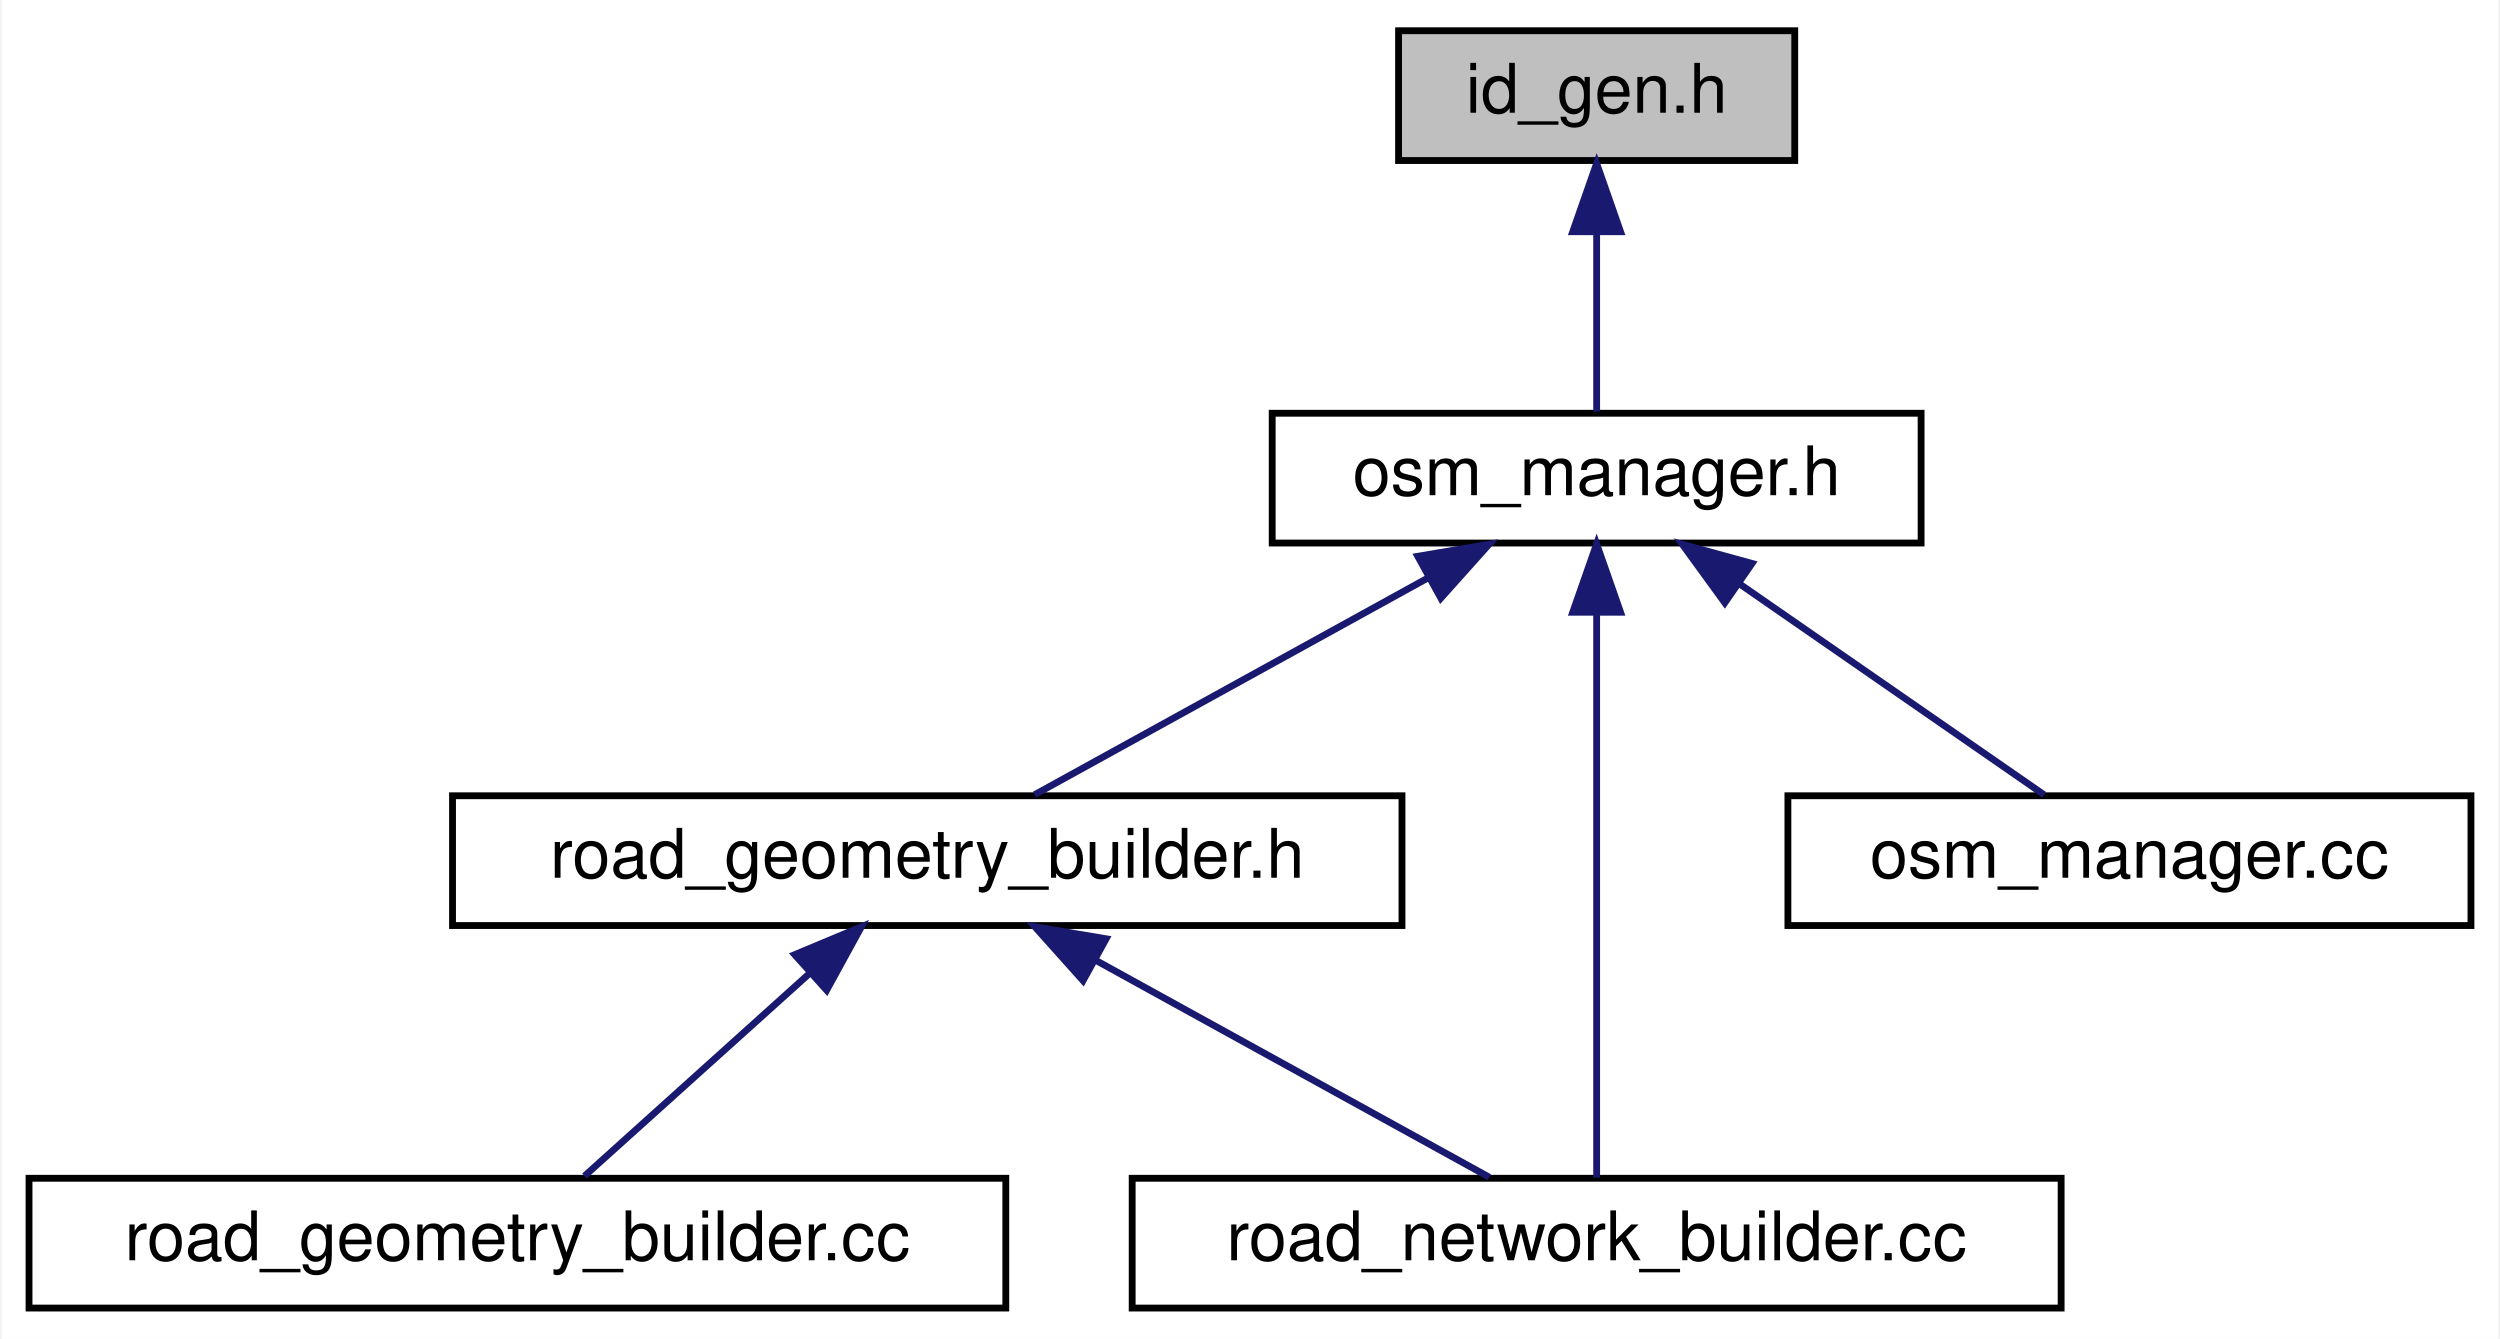
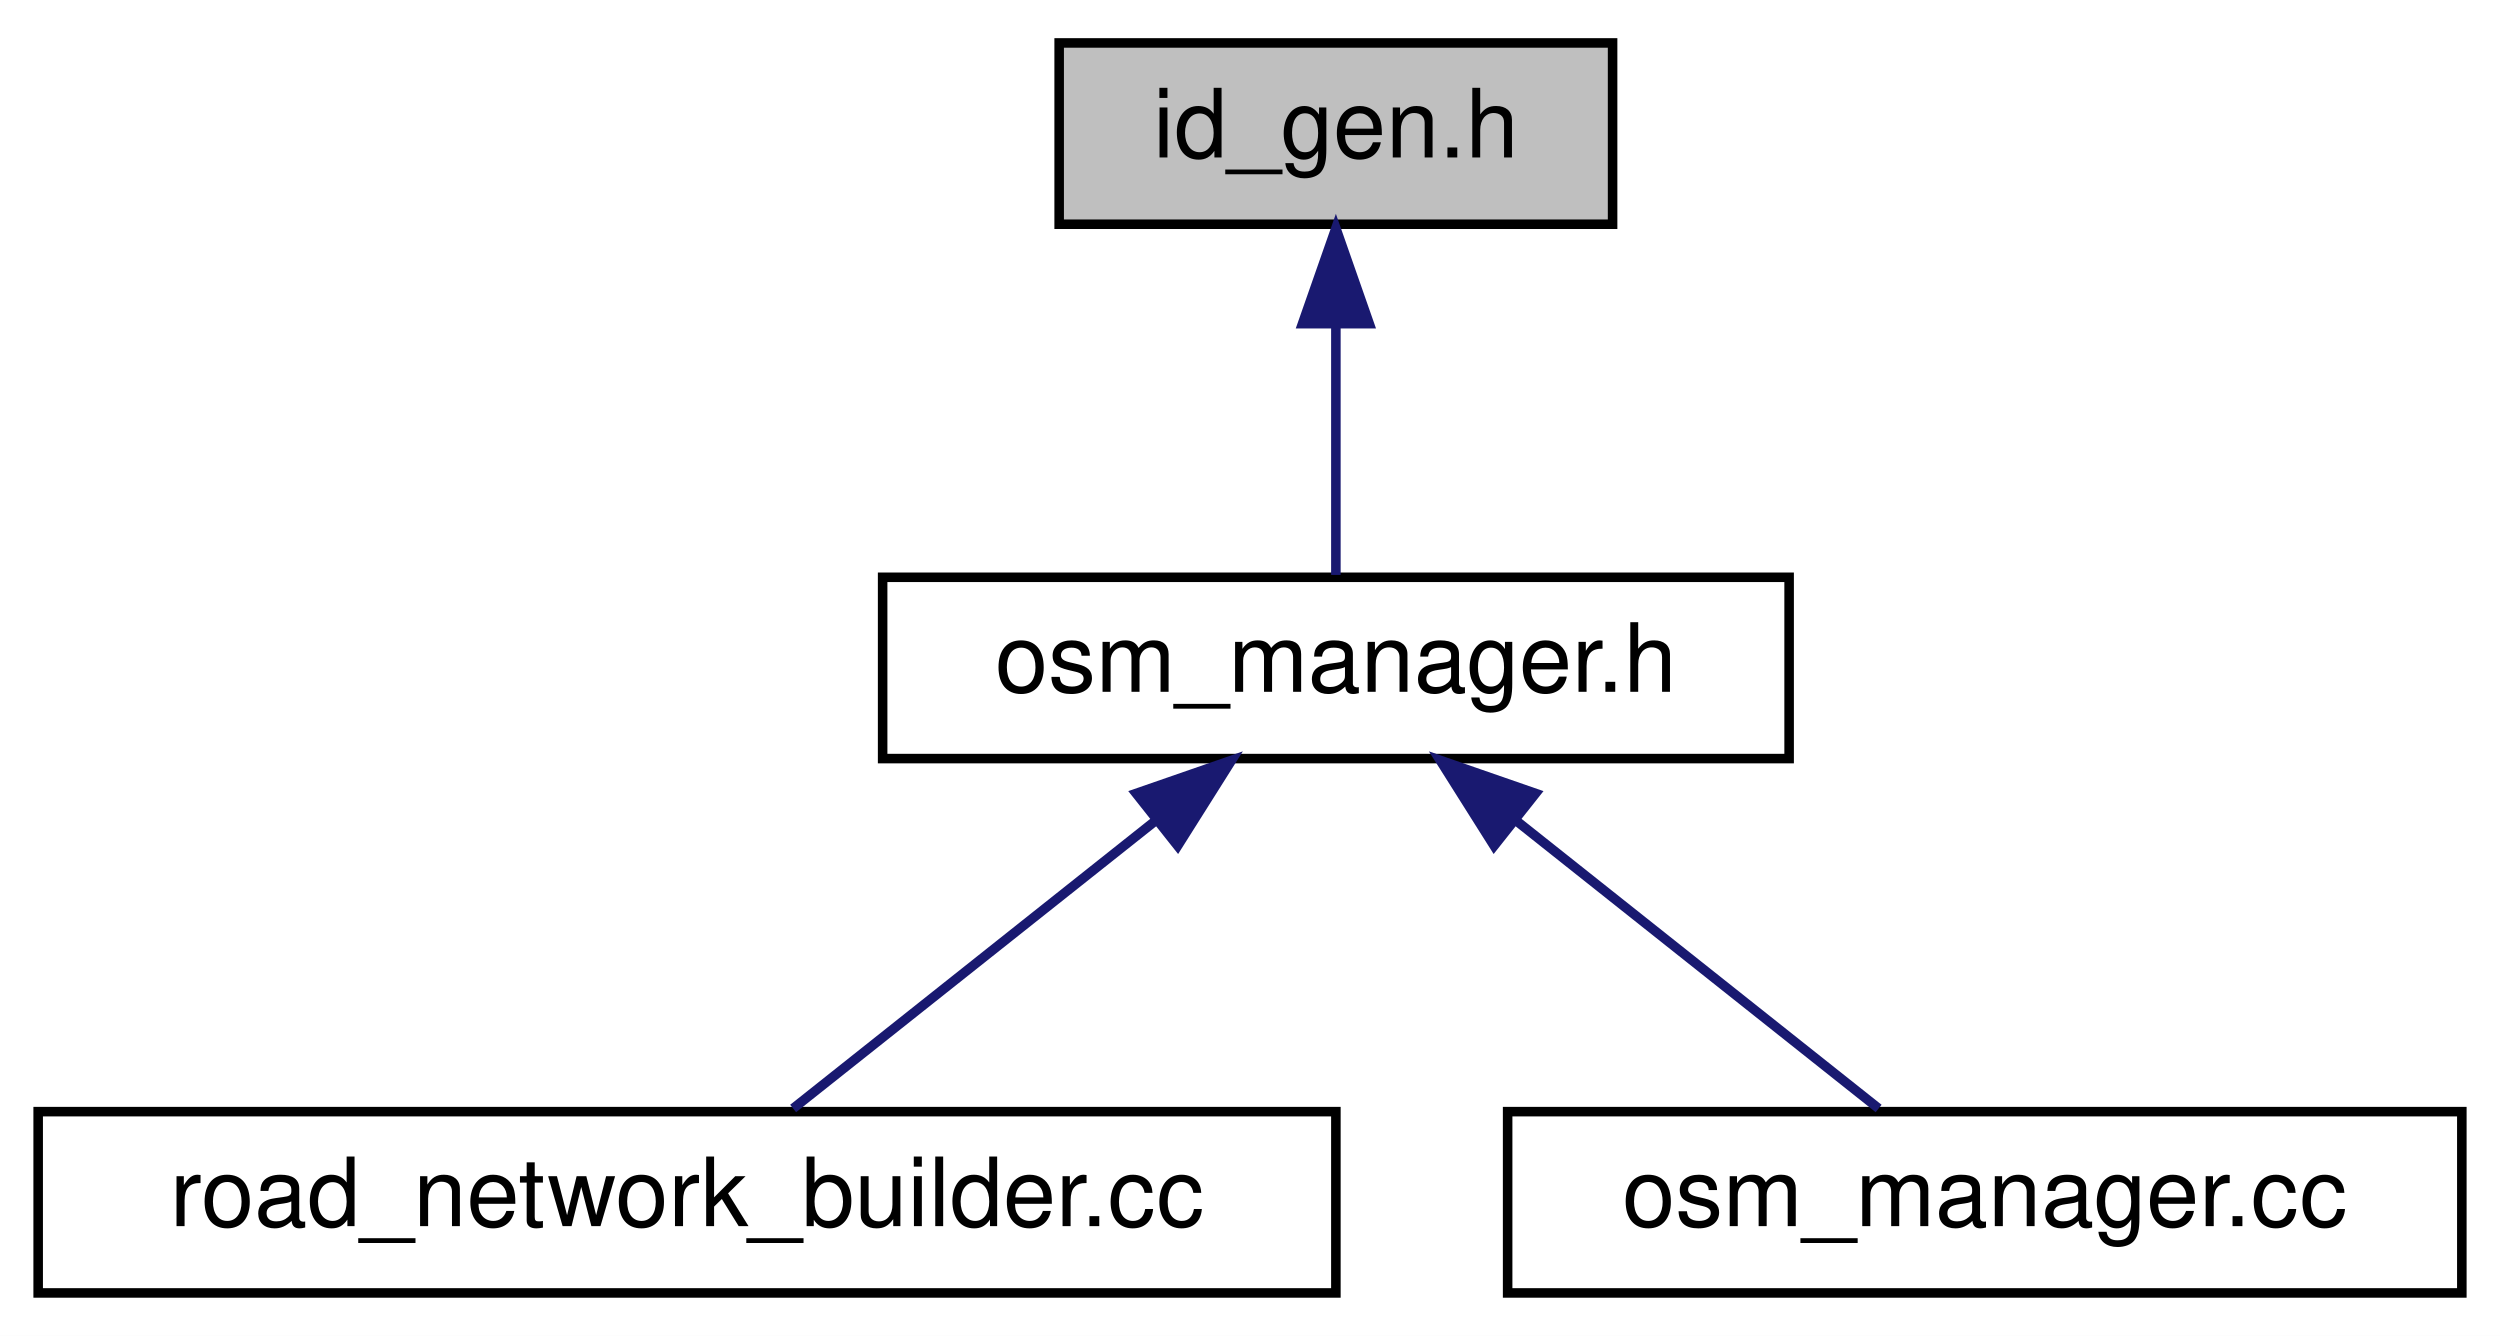
- <svg xmlns="http://www.w3.org/2000/svg" xmlns:xlink="http://www.w3.org/1999/xlink" width="366pt" height="196pt" viewBox="0.00 0.00 365.50 196.00">
-   <g id="graph0" class="graph" transform="scale(1 1) rotate(0) translate(4 192)">
-     <polygon fill="white" stroke="transparent" points="-4,4 -4,-192 361.5,-192 361.5,4 -4,4" />
+ <svg xmlns="http://www.w3.org/2000/svg" xmlns:xlink="http://www.w3.org/1999/xlink" width="262pt" height="140pt" viewBox="0.00 0.00 262.00 140.00">
+   <g id="graph0" class="graph" transform="scale(1 1) rotate(0) translate(4 136)">
+     <polygon fill="white" stroke="transparent" points="-4,4 -4,-136 258,-136 258,4 -4,4" />
    <g id="node1" class="node">
      <g id="a_node1">
        <a xlink:title=" ">
-           <polygon fill="#bfbfbf" stroke="black" points="200.5,-168.5 200.5,-187.5 258.5,-187.5 258.5,-168.5 200.5,-168.5" />
-           <text text-anchor="middle" x="229.5" y="-175.5" font-family="Helvetica,sans-Serif" font-size="10.00">id_gen.h</text>
+           <polygon fill="#bfbfbf" stroke="black" points="107,-112.5 107,-131.5 165,-131.5 165,-112.5 107,-112.5" />
+           <text text-anchor="middle" x="136" y="-119.5" font-family="Helvetica,sans-Serif" font-size="10.00">id_gen.h</text>
        </a>
      </g>
    </g>
    <g id="node2" class="node">
      <g id="a_node2">
        <a xlink:href="osm__manager_8h.html" target="_top" xlink:title=" ">
-           <polygon fill="white" stroke="black" points="182,-112.5 182,-131.5 277,-131.5 277,-112.5 182,-112.5" />
-           <text text-anchor="middle" x="229.5" y="-119.5" font-family="Helvetica,sans-Serif" font-size="10.00">osm_manager.h</text>
+           <polygon fill="white" stroke="black" points="88.5,-56.5 88.5,-75.5 183.5,-75.5 183.5,-56.5 88.5,-56.5" />
+           <text text-anchor="middle" x="136" y="-63.5" font-family="Helvetica,sans-Serif" font-size="10.00">osm_manager.h</text>
        </a>
      </g>
    </g>
    <g id="edge1" class="edge">
-       <path fill="none" stroke="midnightblue" d="M229.5,-157.8C229.5,-148.91 229.5,-138.78 229.5,-131.75" />
-       <polygon fill="midnightblue" stroke="midnightblue" points="226,-158.08 229.5,-168.08 233,-158.08 226,-158.08" />
+       <path fill="none" stroke="midnightblue" d="M136,-101.8C136,-92.91 136,-82.78 136,-75.75" />
+       <polygon fill="midnightblue" stroke="midnightblue" points="132.5,-102.08 136,-112.08 139.5,-102.08 132.5,-102.08" />
    </g>
    <g id="node3" class="node">
      <g id="a_node3">
-         <a xlink:href="road__geometry__builder_8h.html" target="_top" xlink:title=" ">
-           <polygon fill="white" stroke="black" points="62,-56.5 62,-75.5 201,-75.5 201,-56.5 62,-56.5" />
-           <text text-anchor="middle" x="131.5" y="-63.5" font-family="Helvetica,sans-Serif" font-size="10.00">road_geometry_builder.h</text>
+         <a xlink:href="road__network__builder_8cc.html" target="_top" xlink:title=" ">
+           <polygon fill="white" stroke="black" points="0,-0.5 0,-19.5 136,-19.5 136,-0.5 0,-0.5" />
+           <text text-anchor="middle" x="68" y="-7.5" font-family="Helvetica,sans-Serif" font-size="10.00">road_network_builder.cc</text>
        </a>
      </g>
    </g>
    <g id="edge2" class="edge">
-       <path fill="none" stroke="midnightblue" d="M204.91,-107.45C186.82,-97.48 162.77,-84.23 147.21,-75.65" />
-       <polygon fill="midnightblue" stroke="midnightblue" points="203.31,-110.56 213.75,-112.32 206.69,-104.43 203.31,-110.56" />
-     </g>
-     <g id="node5" class="node">
-       <g id="a_node5">
-         <a xlink:href="road__network__builder_8cc.html" target="_top" xlink:title=" ">
-           <polygon fill="white" stroke="black" points="161.5,-0.5 161.5,-19.5 297.5,-19.5 297.5,-0.5 161.5,-0.5" />
-           <text text-anchor="middle" x="229.5" y="-7.5" font-family="Helvetica,sans-Serif" font-size="10.00">road_network_builder.cc</text>
-         </a>
-       </g>
-     </g>
-     <g id="edge5" class="edge">
-       <path fill="none" stroke="midnightblue" d="M229.5,-102.35C229.5,-78.25 229.5,-37.31 229.5,-19.59" />
-       <polygon fill="midnightblue" stroke="midnightblue" points="226,-102.37 229.5,-112.37 233,-102.37 226,-102.37" />
-     </g>
-     <g id="node6" class="node">
-       <g id="a_node6">
-         <a xlink:href="osm__manager_8cc.html" target="_top" xlink:title=" ">
-           <polygon fill="white" stroke="black" points="257.5,-56.5 257.5,-75.5 357.5,-75.5 357.5,-56.5 257.5,-56.5" />
-           <text text-anchor="middle" x="307.5" y="-63.5" font-family="Helvetica,sans-Serif" font-size="10.00">osm_manager.cc</text>
-         </a>
-       </g>
-     </g>
-     <g id="edge6" class="edge">
-       <path fill="none" stroke="midnightblue" d="M250.27,-106.62C264.52,-96.76 282.96,-83.99 295,-75.65" />
-       <polygon fill="midnightblue" stroke="midnightblue" points="248.26,-103.75 242.03,-112.32 252.25,-109.51 248.26,-103.75" />
+       <path fill="none" stroke="midnightblue" d="M117.24,-50.1C105,-40.38 89.44,-28.03 79.12,-19.83" />
+       <polygon fill="midnightblue" stroke="midnightblue" points="115.07,-52.85 125.07,-56.32 119.42,-47.36 115.07,-52.85" />
    </g>
    <g id="node4" class="node">
      <g id="a_node4">
-         <a xlink:href="road__geometry__builder_8cc.html" target="_top" xlink:title=" ">
-           <polygon fill="white" stroke="black" points="0,-0.5 0,-19.5 143,-19.5 143,-0.5 0,-0.5" />
-           <text text-anchor="middle" x="71.5" y="-7.5" font-family="Helvetica,sans-Serif" font-size="10.00">road_geometry_builder.cc</text>
+         <a xlink:href="osm__manager_8cc.html" target="_top" xlink:title=" ">
+           <polygon fill="white" stroke="black" points="154,-0.5 154,-19.5 254,-19.5 254,-0.5 154,-0.5" />
+           <text text-anchor="middle" x="204" y="-7.5" font-family="Helvetica,sans-Serif" font-size="10.00">osm_manager.cc</text>
        </a>
      </g>
    </g>
    <g id="edge3" class="edge">
-       <path fill="none" stroke="midnightblue" d="M114.32,-49.54C103.62,-39.91 90.24,-27.87 81.32,-19.83" />
-       <polygon fill="midnightblue" stroke="midnightblue" points="112.09,-52.24 121.86,-56.32 116.77,-47.03 112.09,-52.24" />
-     </g>
-     <g id="edge4" class="edge">
-       <path fill="none" stroke="midnightblue" d="M156.09,-51.45C174.18,-41.48 198.23,-28.23 213.79,-19.65" />
-       <polygon fill="midnightblue" stroke="midnightblue" points="154.31,-48.43 147.25,-56.32 157.69,-54.56 154.31,-48.43" />
+       <path fill="none" stroke="midnightblue" d="M154.76,-50.1C167,-40.38 182.56,-28.03 192.88,-19.83" />
+       <polygon fill="midnightblue" stroke="midnightblue" points="152.58,-47.36 146.93,-56.32 156.93,-52.85 152.58,-47.36" />
    </g>
  </g>
</svg>
